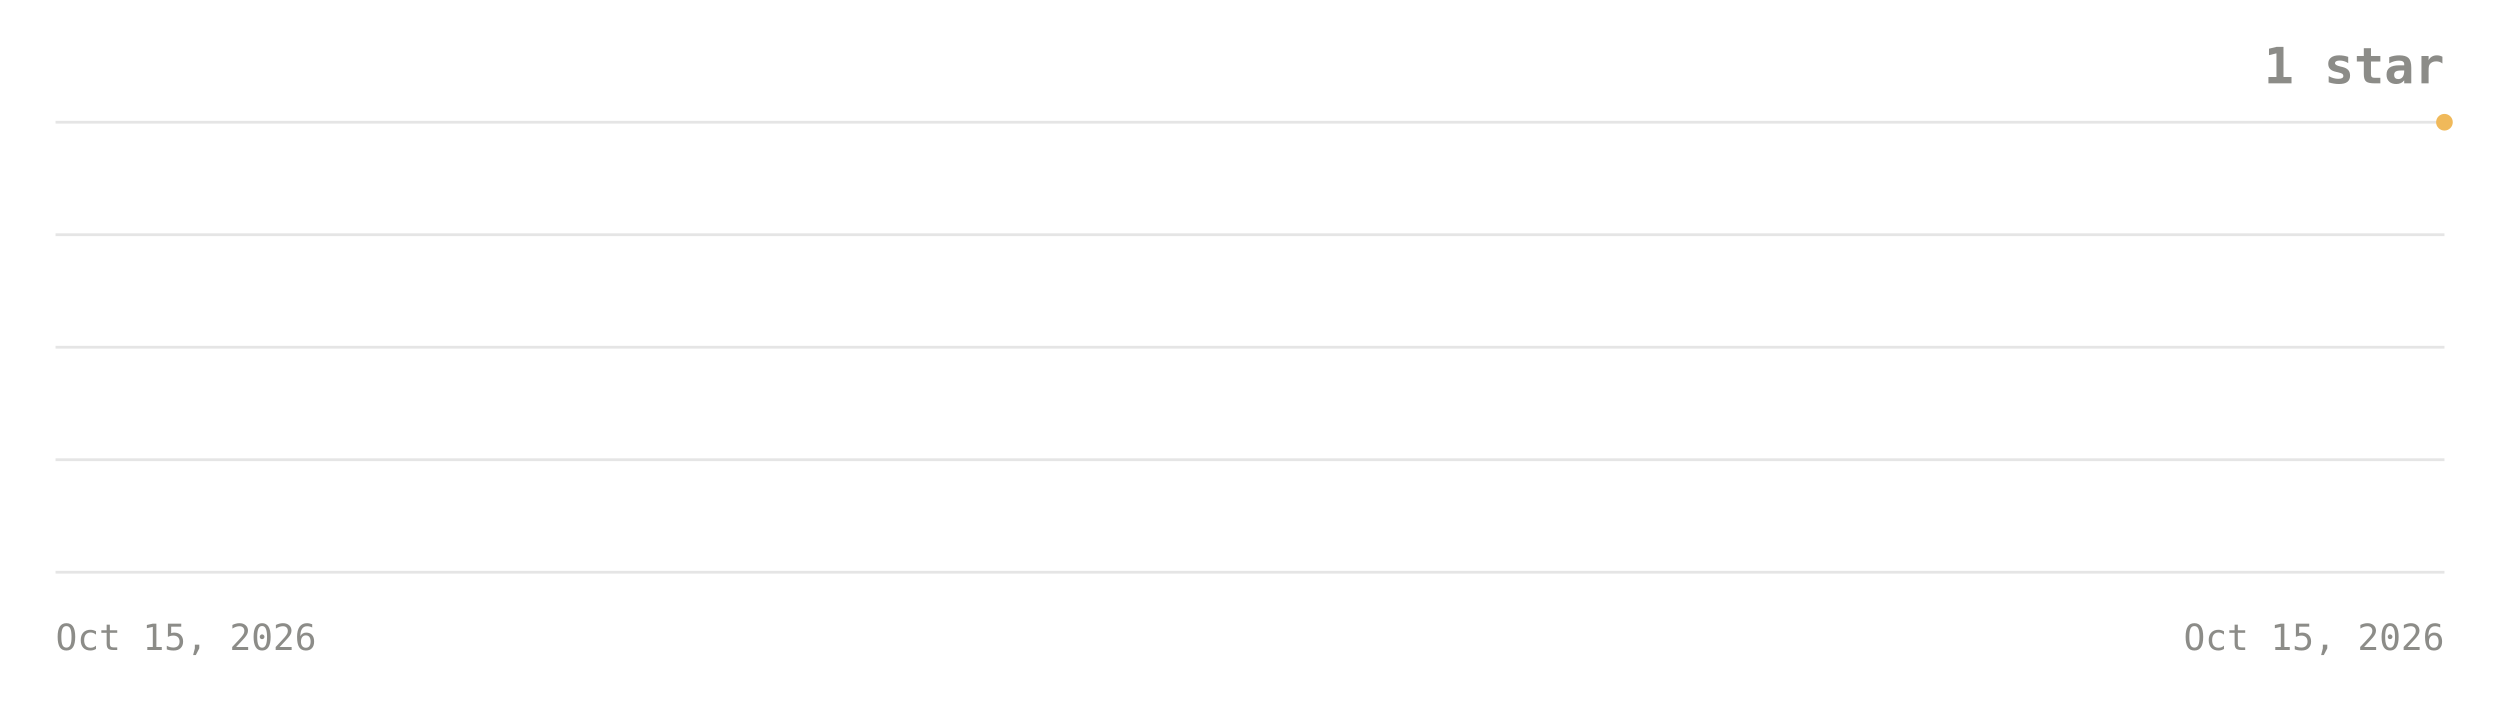
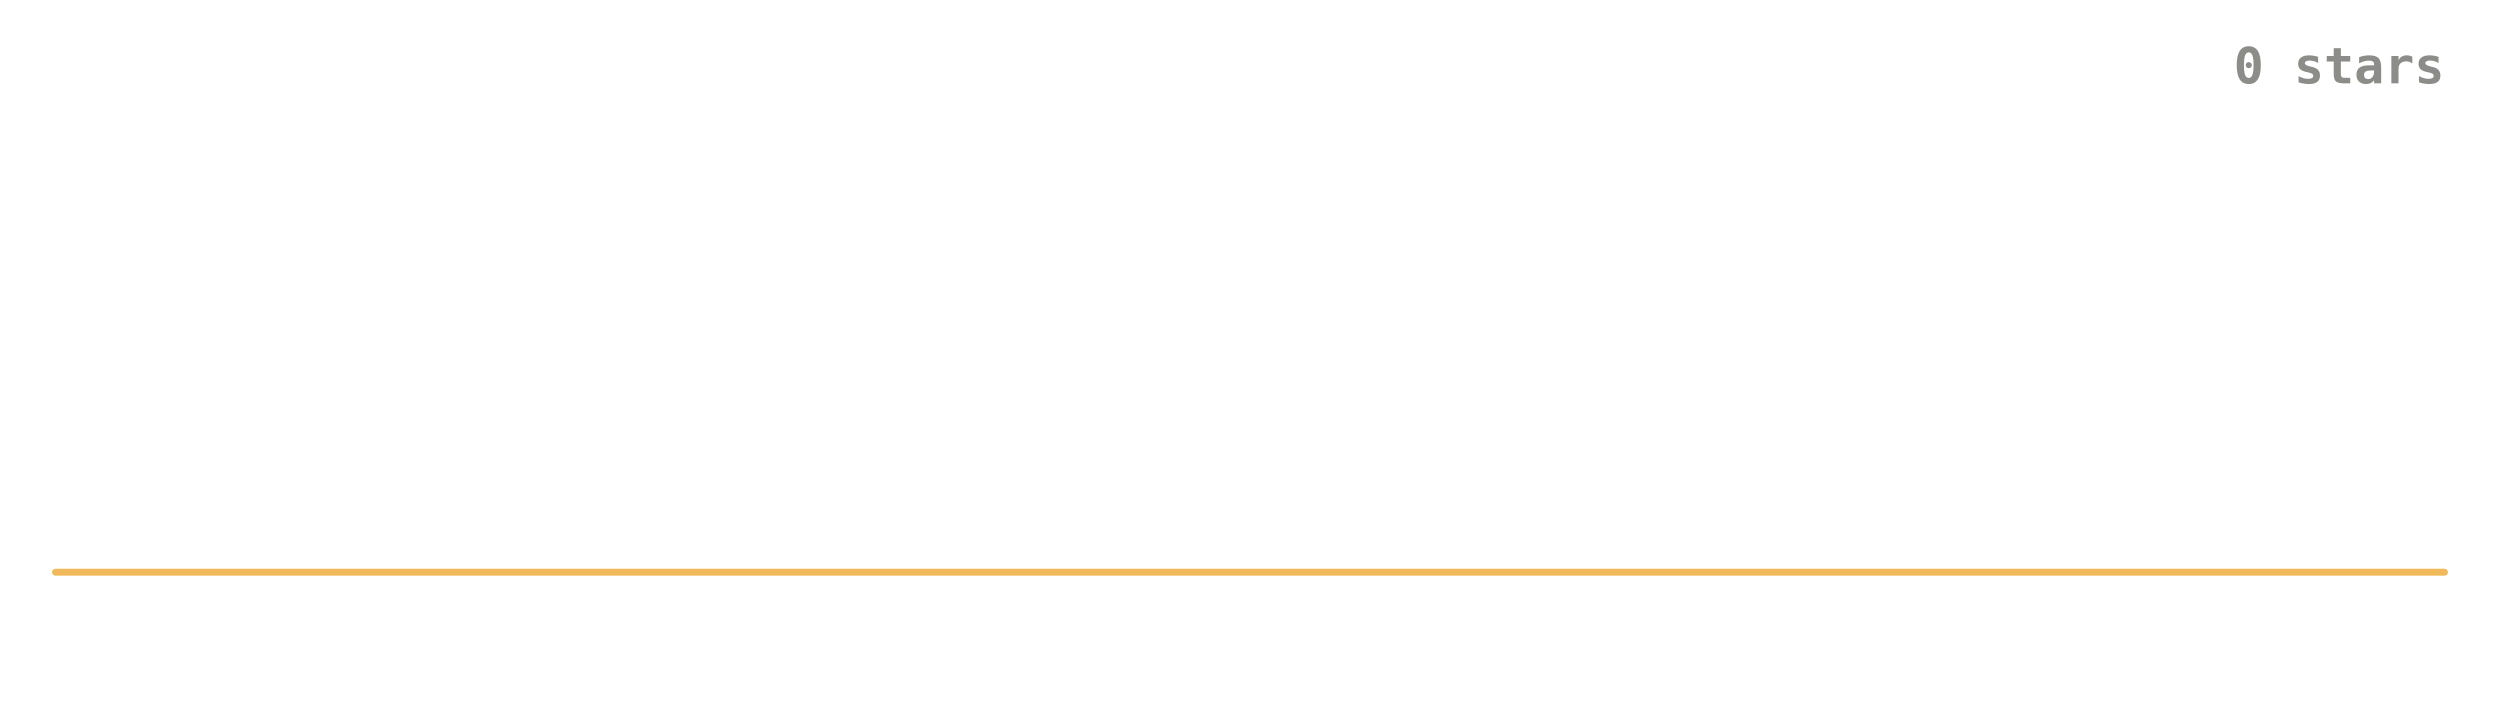
- <svg xmlns="http://www.w3.org/2000/svg" viewBox="0 0 900 260" width="900" height="260" role="img" aria-label="1 star">
+ <svg xmlns="http://www.w3.org/2000/svg" viewBox="0 0 900 260" width="900" height="260" role="img" aria-label="0 stars">
  <line x1="20" y1="206" x2="880" y2="206" stroke="#8C8C88" stroke-opacity="0.22" />
-   <line x1="20" y1="165.5" x2="880" y2="165.5" stroke="#8C8C88" stroke-opacity="0.22" />
-   <line x1="20" y1="125" x2="880" y2="125" stroke="#8C8C88" stroke-opacity="0.22" />
-   <line x1="20" y1="84.5" x2="880" y2="84.5" stroke="#8C8C88" stroke-opacity="0.22" />
-   <line x1="20" y1="44" x2="880" y2="44" stroke="#8C8C88" stroke-opacity="0.22" />
-   <text x="880" y="30" text-anchor="end" font-family="ui-monospace, JetBrains Mono, Consolas, monospace" font-size="18" font-weight="700" fill="#8C8C88">1 star</text>
-   <circle cx="880" cy="44" r="3" fill="#F0B95A" />
-   <text x="20" y="234" text-anchor="start" font-family="ui-monospace, JetBrains Mono, Consolas, monospace" font-size="13" fill="#8C8C88">Oct 15, 2026</text>
-   <text x="880" y="234" text-anchor="end" font-family="ui-monospace, JetBrains Mono, Consolas, monospace" font-size="13" fill="#8C8C88">Oct 15, 2026</text>
+   <text x="880" y="30" text-anchor="end" font-family="ui-monospace, JetBrains Mono, Consolas, monospace" font-size="18" font-weight="700" fill="#8C8C88">0 stars</text>
+   <polyline points="20,206 880,206" fill="none" stroke="#F0B95A" stroke-width="2.5" stroke-linecap="round" />
</svg>
